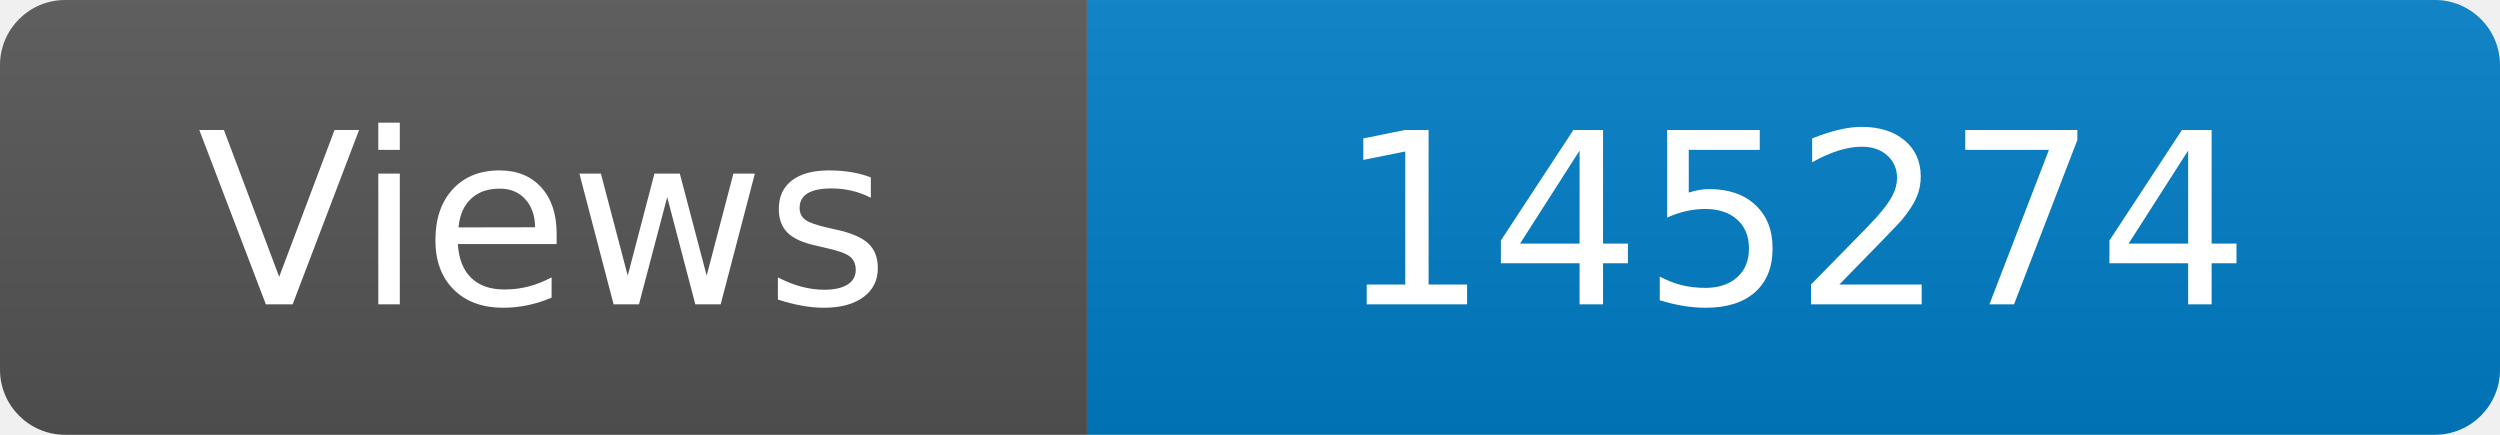
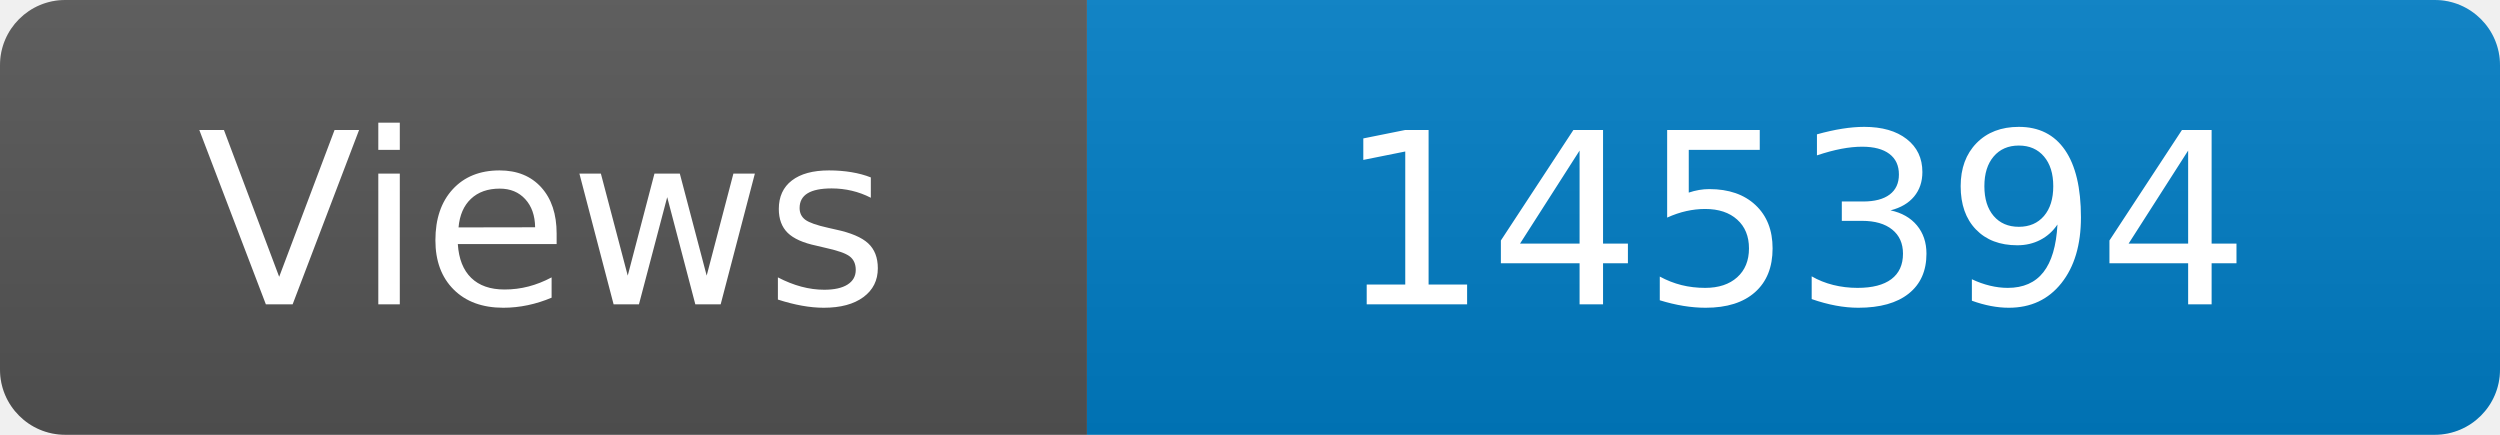
<svg xmlns="http://www.w3.org/2000/svg" width="115" height="20" role="img" aria-label="Maintained?: yes">
  <linearGradient id="s" x2="0" y2="100%">
    <stop offset="0" stop-color="#bbb" stop-opacity=".1" />
    <stop offset="1" stop-opacity=".1" />
  </linearGradient>
  <clipPath id="r">
    <rect width="115" height="20" rx="3" fill="#fff" />
  </clipPath>
  <g clip-path="url(#r)">
    <rect width="50" height="20" fill="#555" />
    <rect x="50" width="160" height="20" fill="#007ec6" />
    <rect width="115" height="20" fill="url(#s)" />
  </g>
  <g fill="#fff" text-anchor="middle" font-family="Verdana,Geneva,DejaVu Sans,sans-serif" font-size="110">
    <text x="250" y="140" transform="scale(.1)" fill="#fff">Views</text>
-     <text x="825" y="140" transform="scale(.1)" fill="#fff">145274</text>
+     <text x="825" y="140" transform="scale(.1)" fill="#fff">145394</text>
  </g>
</svg>
